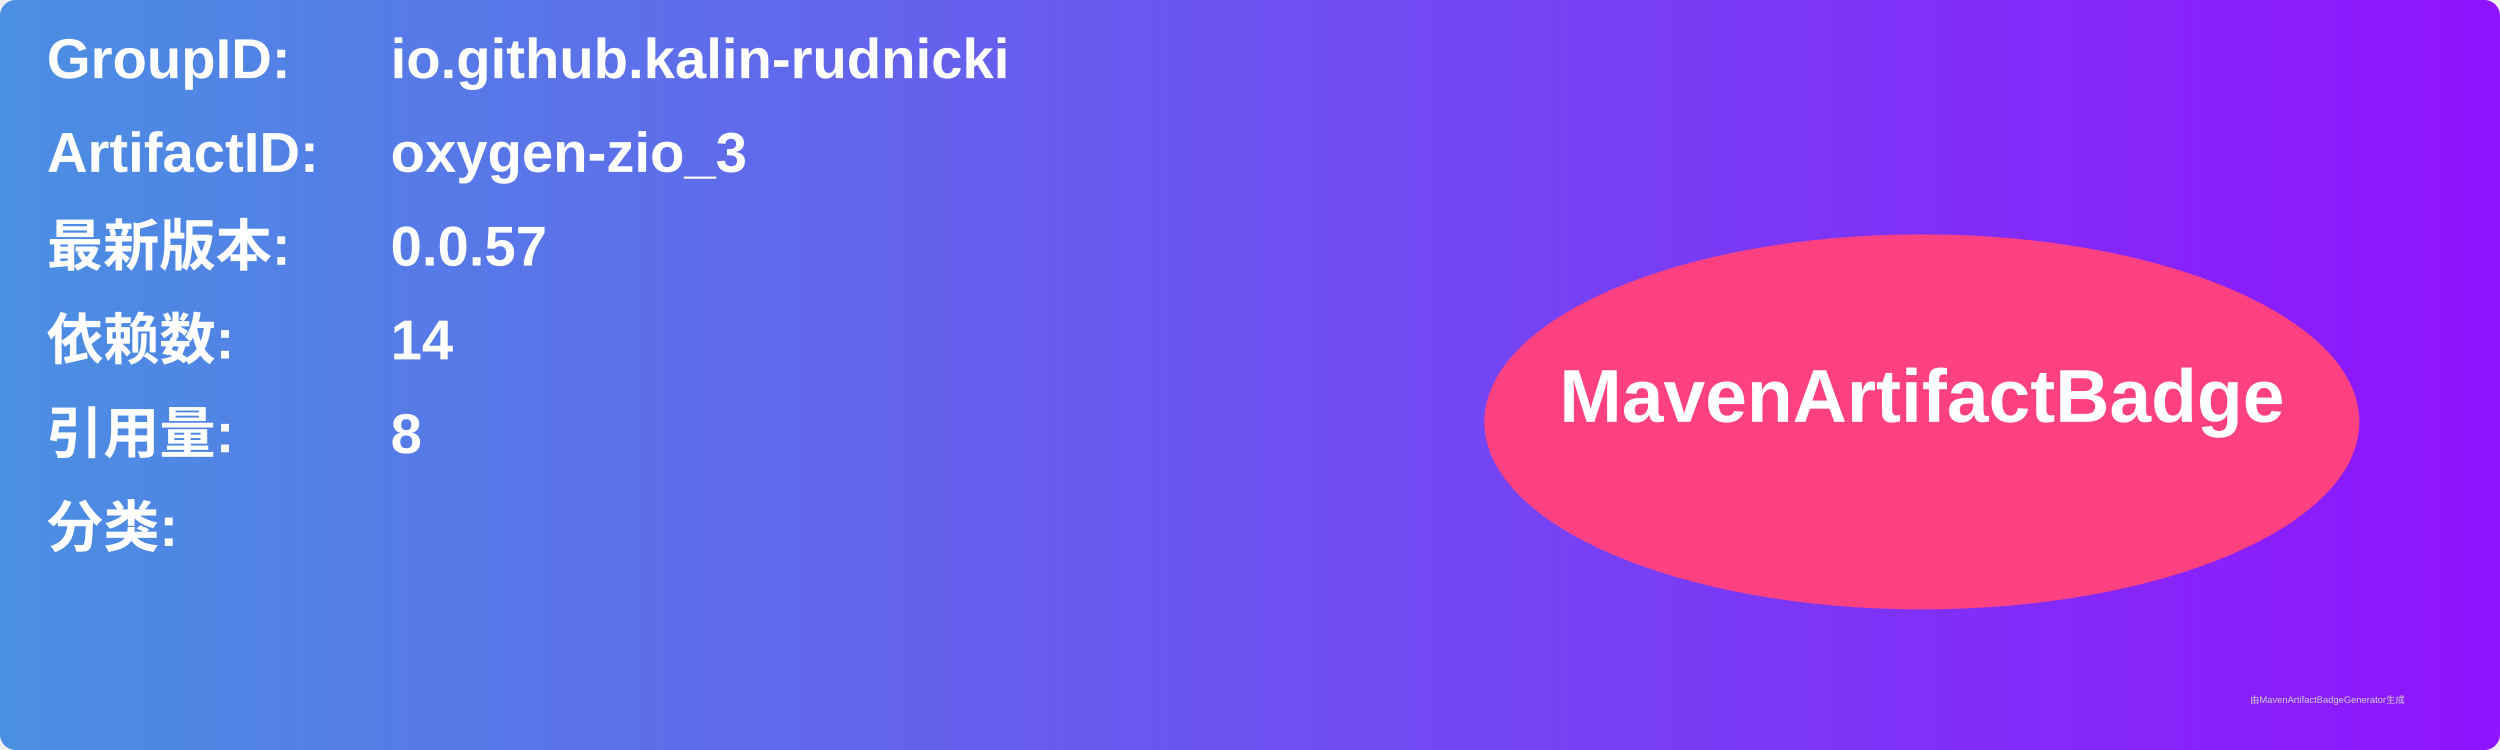
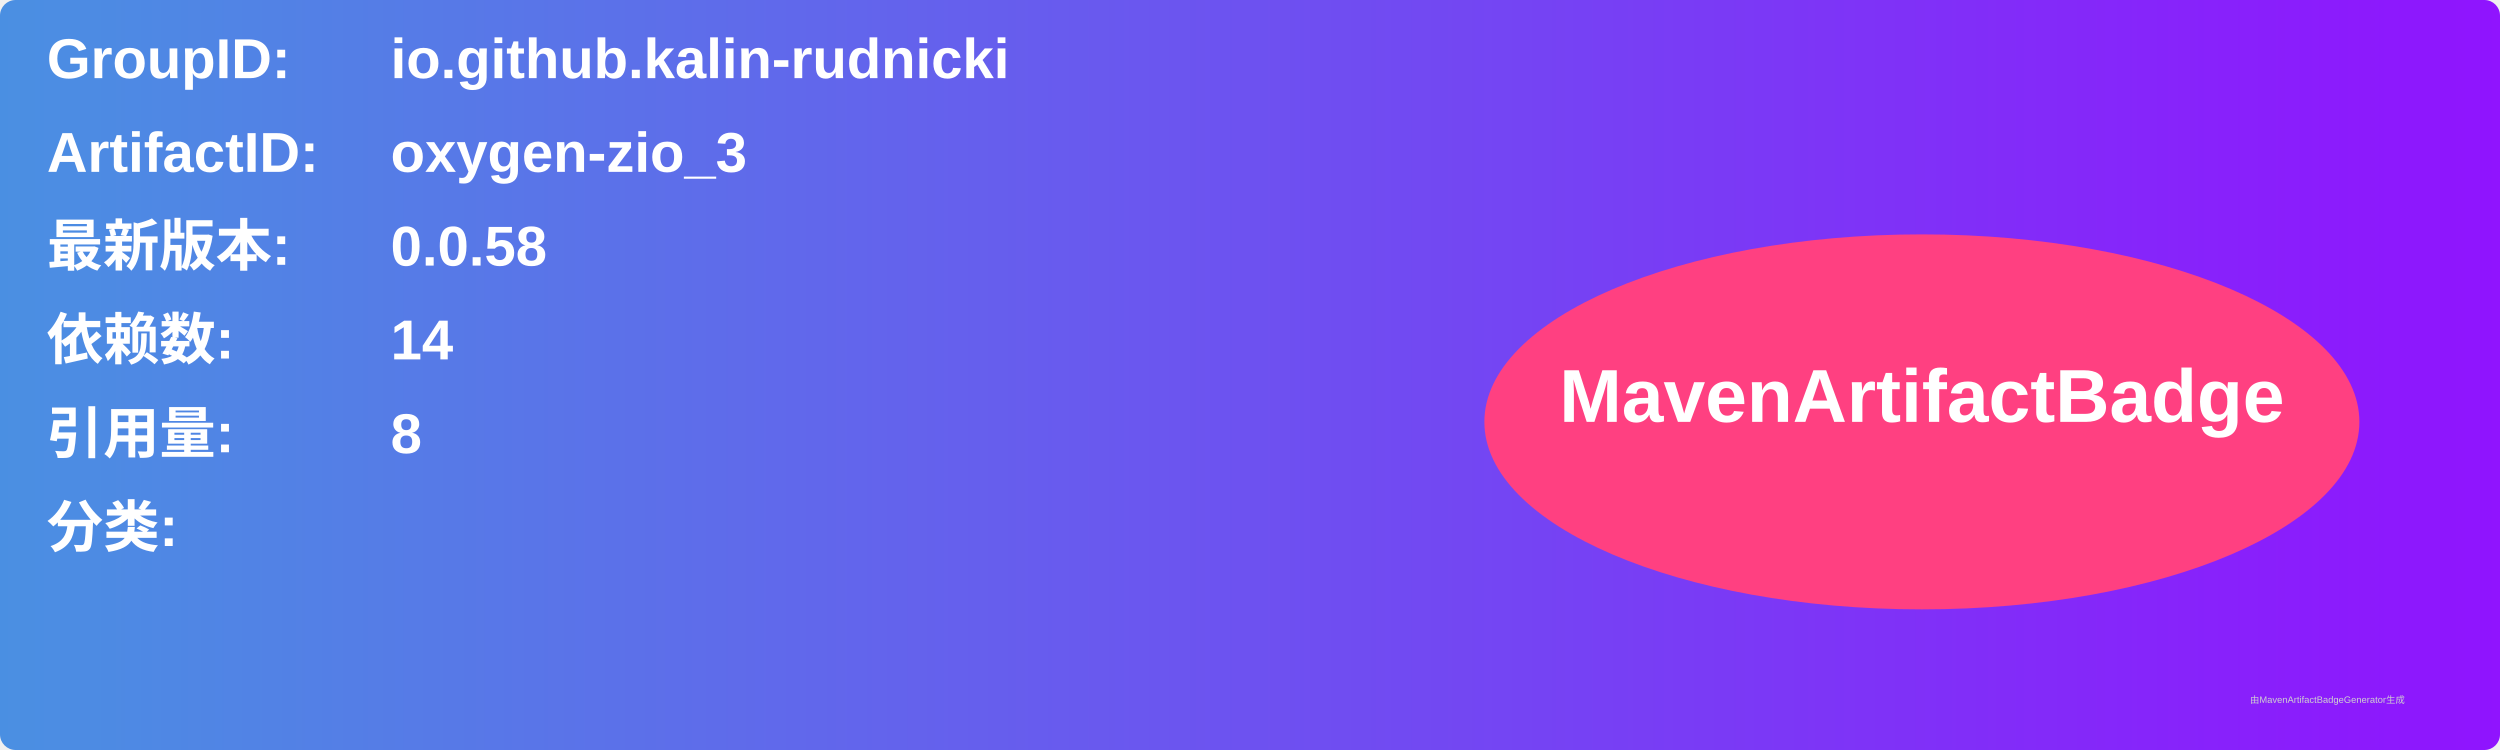
<svg xmlns="http://www.w3.org/2000/svg" width="800" height="240" viewBox="0 0 800 240">
  <linearGradient id="grad" x1="0%" y1="0%" x2="100%" y2="0%">
    <stop offset="0%" stop-color="#4a90e2" />
    <stop offset="100%" stop-color="#9013fe" />
  </linearGradient>
  <rect width="100%" height="100%" rx="5" ry="5" fill="url(#grad)" />
  <g transform="translate(15, 15)">
    <text x="0" y="10" font-family="Arial" font-size="18" fill="white" font-weight="bold" width="260">GroupID:</text>
    <text x="110" y="10" font-family="Arial" font-size="18" fill="white" font-weight="bold" width="460">io.github.kalin-rudnicki</text>
    <text x="0" y="40" font-family="Arial" font-size="18" fill="white" font-weight="bold" width="260">ArtifactID:</text>
    <text x="110" y="40" font-family="Arial" font-size="18" fill="white" font-weight="bold" width="460">oxygen-zio_3</text>
    <text x="0" y="70" font-family="Arial" font-size="18" fill="white" font-weight="bold">最新版本:</text>
    <text x="110" y="70" font-family="Arial" font-size="18" fill="white" font-weight="bold">
-       <tspan font-weight="bold">0.0.57</tspan>
+       <tspan font-weight="bold">0.0.58</tspan>
    </text>
    <text x="0" y="100" font-family="Arial" font-size="18" fill="white" font-weight="bold">依赖数: </text>
    <text x="110" y="100" font-family="Arial" font-size="18" fill="white">
      <tspan font-weight="bold">14</tspan>
    </text>
    <text x="0" y="130" font-family="Arial" font-size="18" fill="white" font-weight="bold">引用量: </text>
    <text x="110" y="130" font-family="Arial" font-size="18" fill="white">
      <tspan font-weight="bold">8</tspan>
    </text>
    <text x="0" y="160" font-family="Arial" font-size="18" fill="white" font-weight="bold">分类:</text>
    <text x="10" y="190" font-family="Arial" font-size="10" fill="white">
      <tspan font-weight="bold" />
    </text>
    <ellipse cx="600" cy="120" rx="140" ry="60" fill="#ff4081" />
    <text x="600" y="120" text-anchor="middle" font-family="Arial" font-size="24" fill="white" font-weight="bold">MavenArtifactBadge</text>
  </g>
  <text x="720" y="225" font-family="Arial" font-size="3" fill="#d0d0d0">由MavenArtifactBadgeGenerator生成</text>
</svg>
